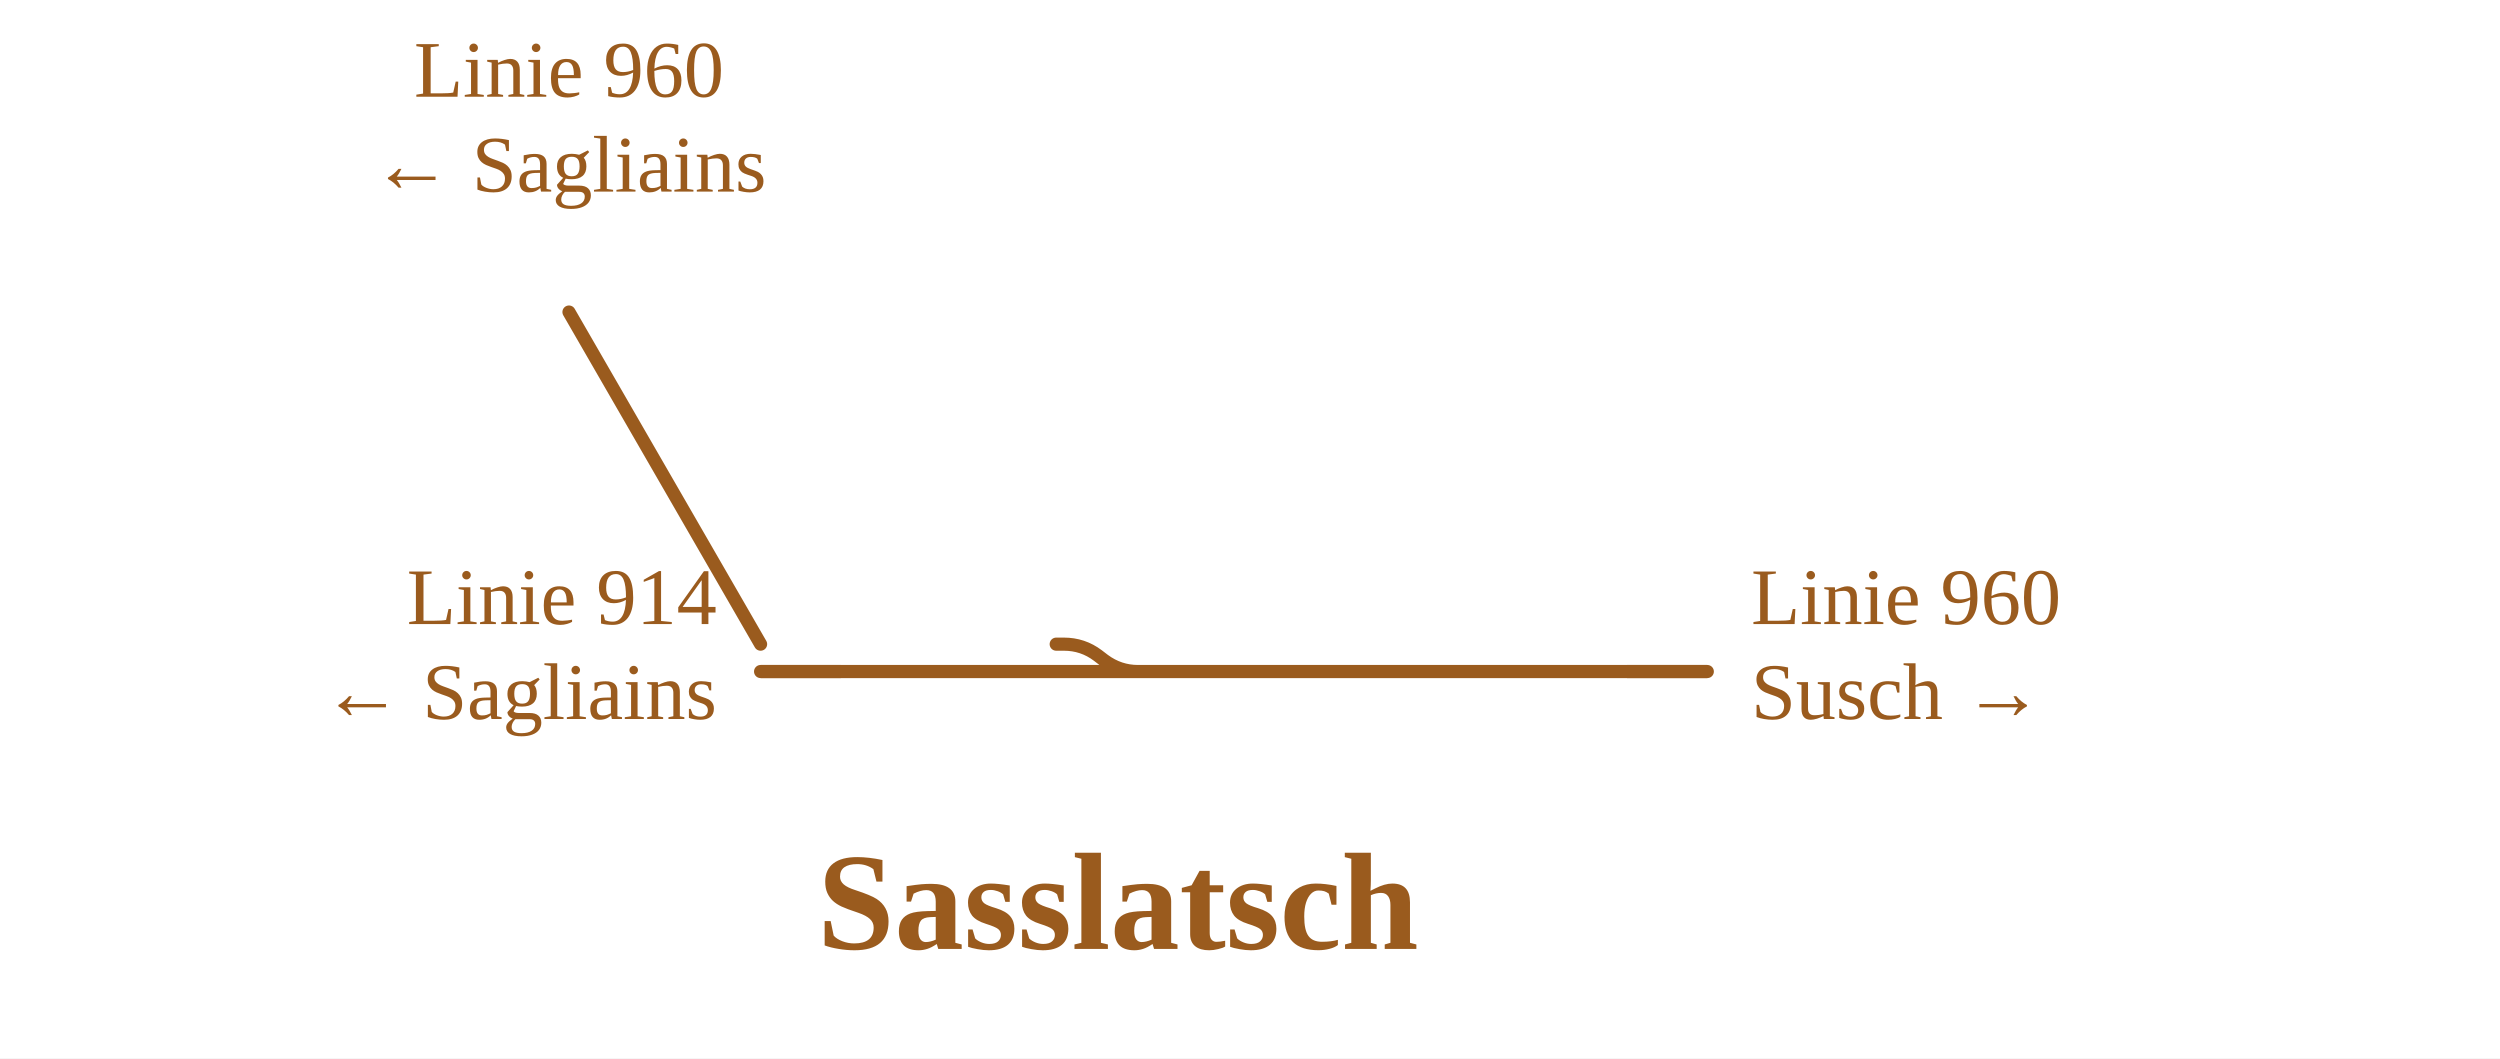
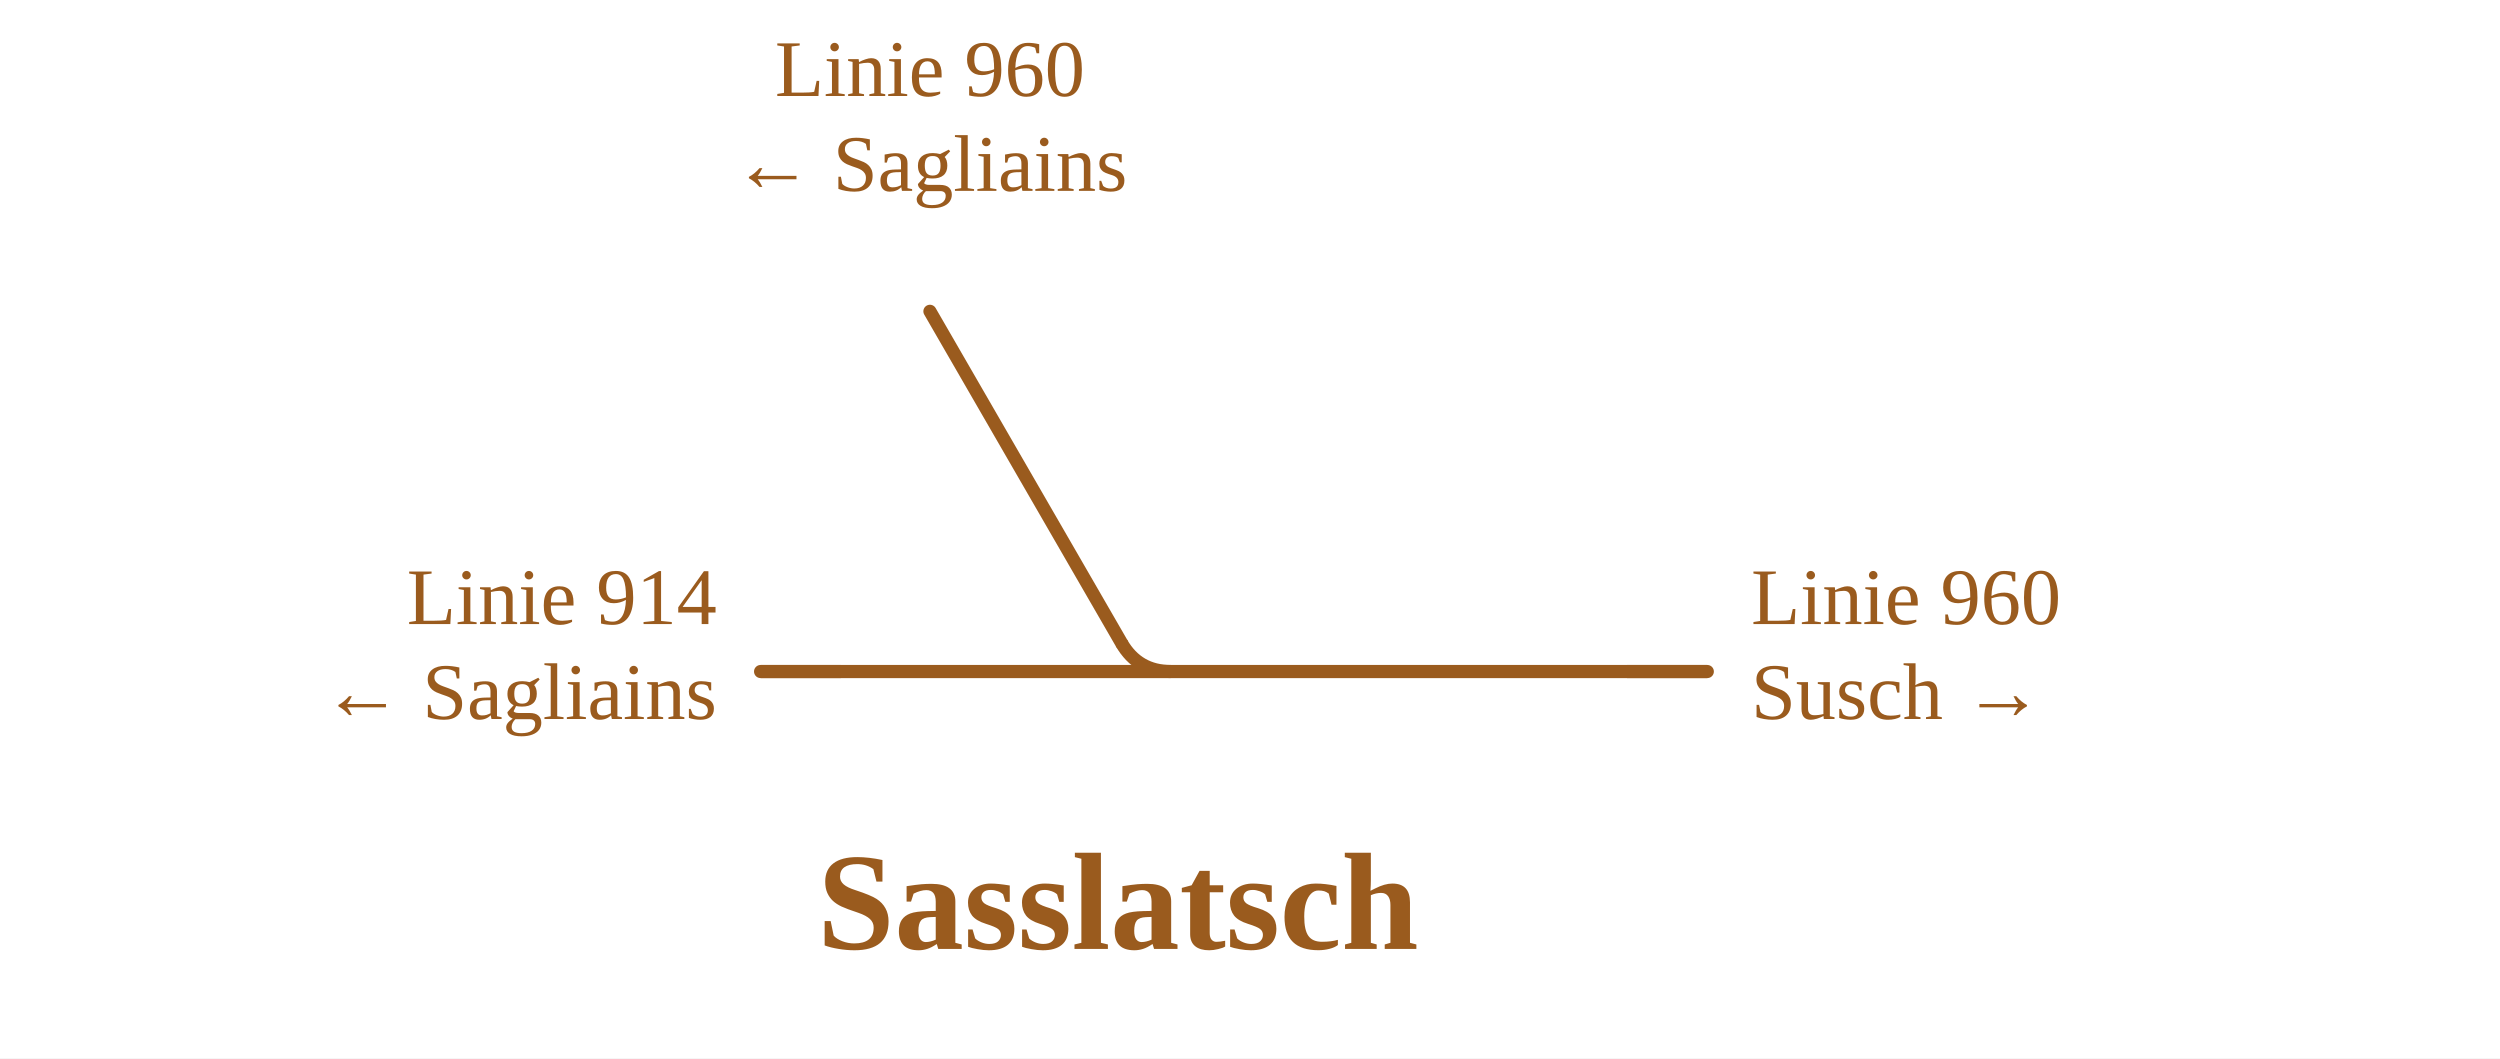
<svg xmlns="http://www.w3.org/2000/svg" viewBox="0 -74 685 290" width="685" height="290" font-family="Fira Sans, Source Sans 3, Helvetica, Arial, sans-serif">
  <rect y="-74" width="100%" height="100%" fill="#fff" />
  <g fill="none" stroke-linecap="round" stroke-linejoin="round">
    <path d="" stroke="#9a5b1e" stroke-width="1.6" />
-     <path d="M311.8,110.0H467.8 M289.4,102.5H291.5M291.5,102.5H291.5Q296.7,102.5 300.8,105.6L302.5,106.9Q306.7,110.0 311.8,110.0H311.8 M208.4,110.0H299.6 M299.6,110.0H311.8" stroke="#9a5b1e" stroke-width="3.6" />
+     <path d="M311.8,110.0H467.8 M289.4,110.0H297.8M297.8,110.0L311.8,110.0 M208.4,110.0H299.6 " stroke="#9a5b1e" stroke-width="3.6" />
  </g>
  <path d="M445.8,110.0H467.8" stroke="#9a5b1e" stroke-width="3.6" fill="none" />
  <path d="M230.4,110.0H208.4" stroke="#9a5b1e" stroke-width="3.6" fill="none" />
-   <path d="M208.4,102.5L208.4,102.5L155.9,11.5" stroke="#9a5b1e" stroke-width="3.6" stroke-linecap="round" fill="none" />
+   <path d="M320.8,110.0Q311.8,110.0 307.3,102.2" stroke="#9a5b1e" stroke-width="3.6" fill="none" />
+   <path d="M307.3,102.2L307.3,102.2L254.8,11.3" stroke="#9a5b1e" stroke-width="3.6" stroke-linecap="round" fill="none" />
  <text x="479.8" y="97.0" font-size="22" text-anchor="start" fill="#9a5b1e">Linie 960</text>
  <text x="479.8" y="123.0" font-size="22" text-anchor="start" fill="#9a5b1e">Susch →</text>
  <text x="196.4" y="97.0" font-size="22" text-anchor="end" fill="#9a5b1e">Linie 914</text>
  <text x="196.4" y="123.0" font-size="22" text-anchor="end" fill="#9a5b1e">← Sagliains</text>
-   <text x="155.9" y="-47.5" font-size="22" text-anchor="middle" fill="#9a5b1e">Linie 960</text>
-   <text x="155.9" y="-21.5" font-size="22" text-anchor="middle" fill="#9a5b1e">← Sagliains</text>
+   <text x="254.8" y="-47.7" font-size="22" text-anchor="middle" fill="#9a5b1e">Linie 960</text>
+   <text x="254.8" y="-21.7" font-size="22" text-anchor="middle" fill="#9a5b1e">← Sagliains</text>
  <text x="306.3" y="186.0" font-size="38" font-weight="700" text-anchor="middle" fill="#9a5b1e">Sasslatsch</text>
</svg>
